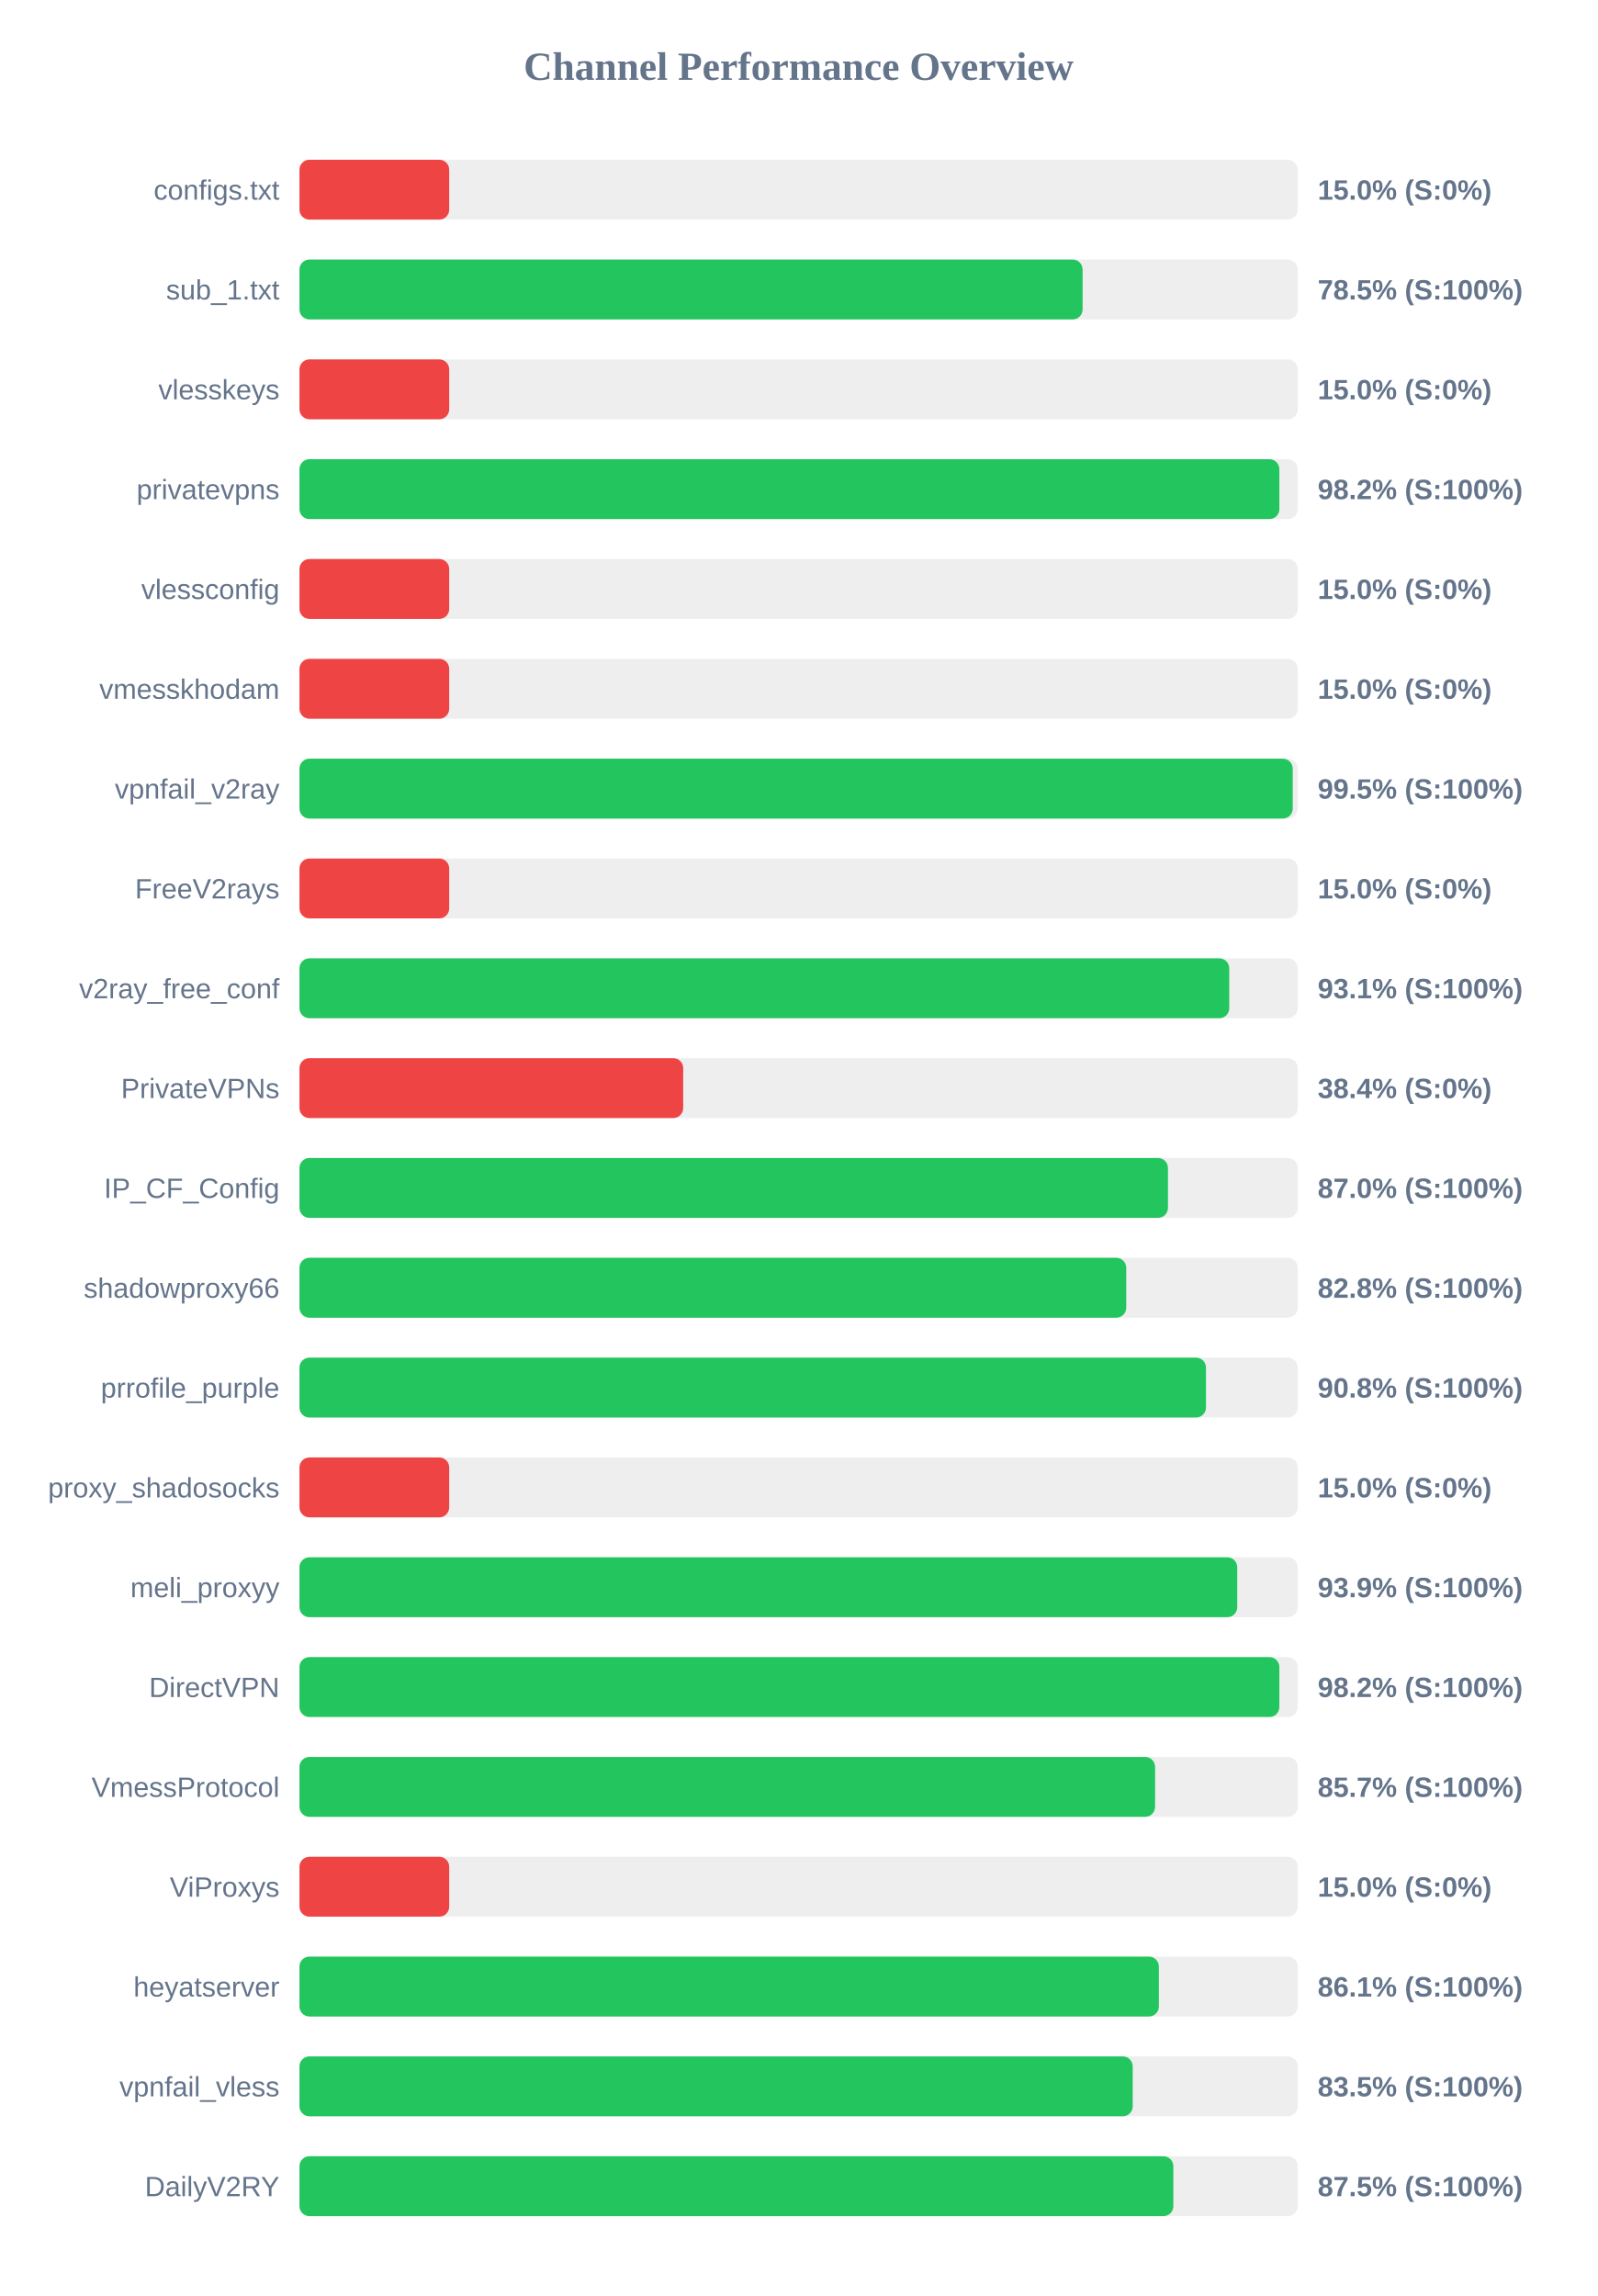
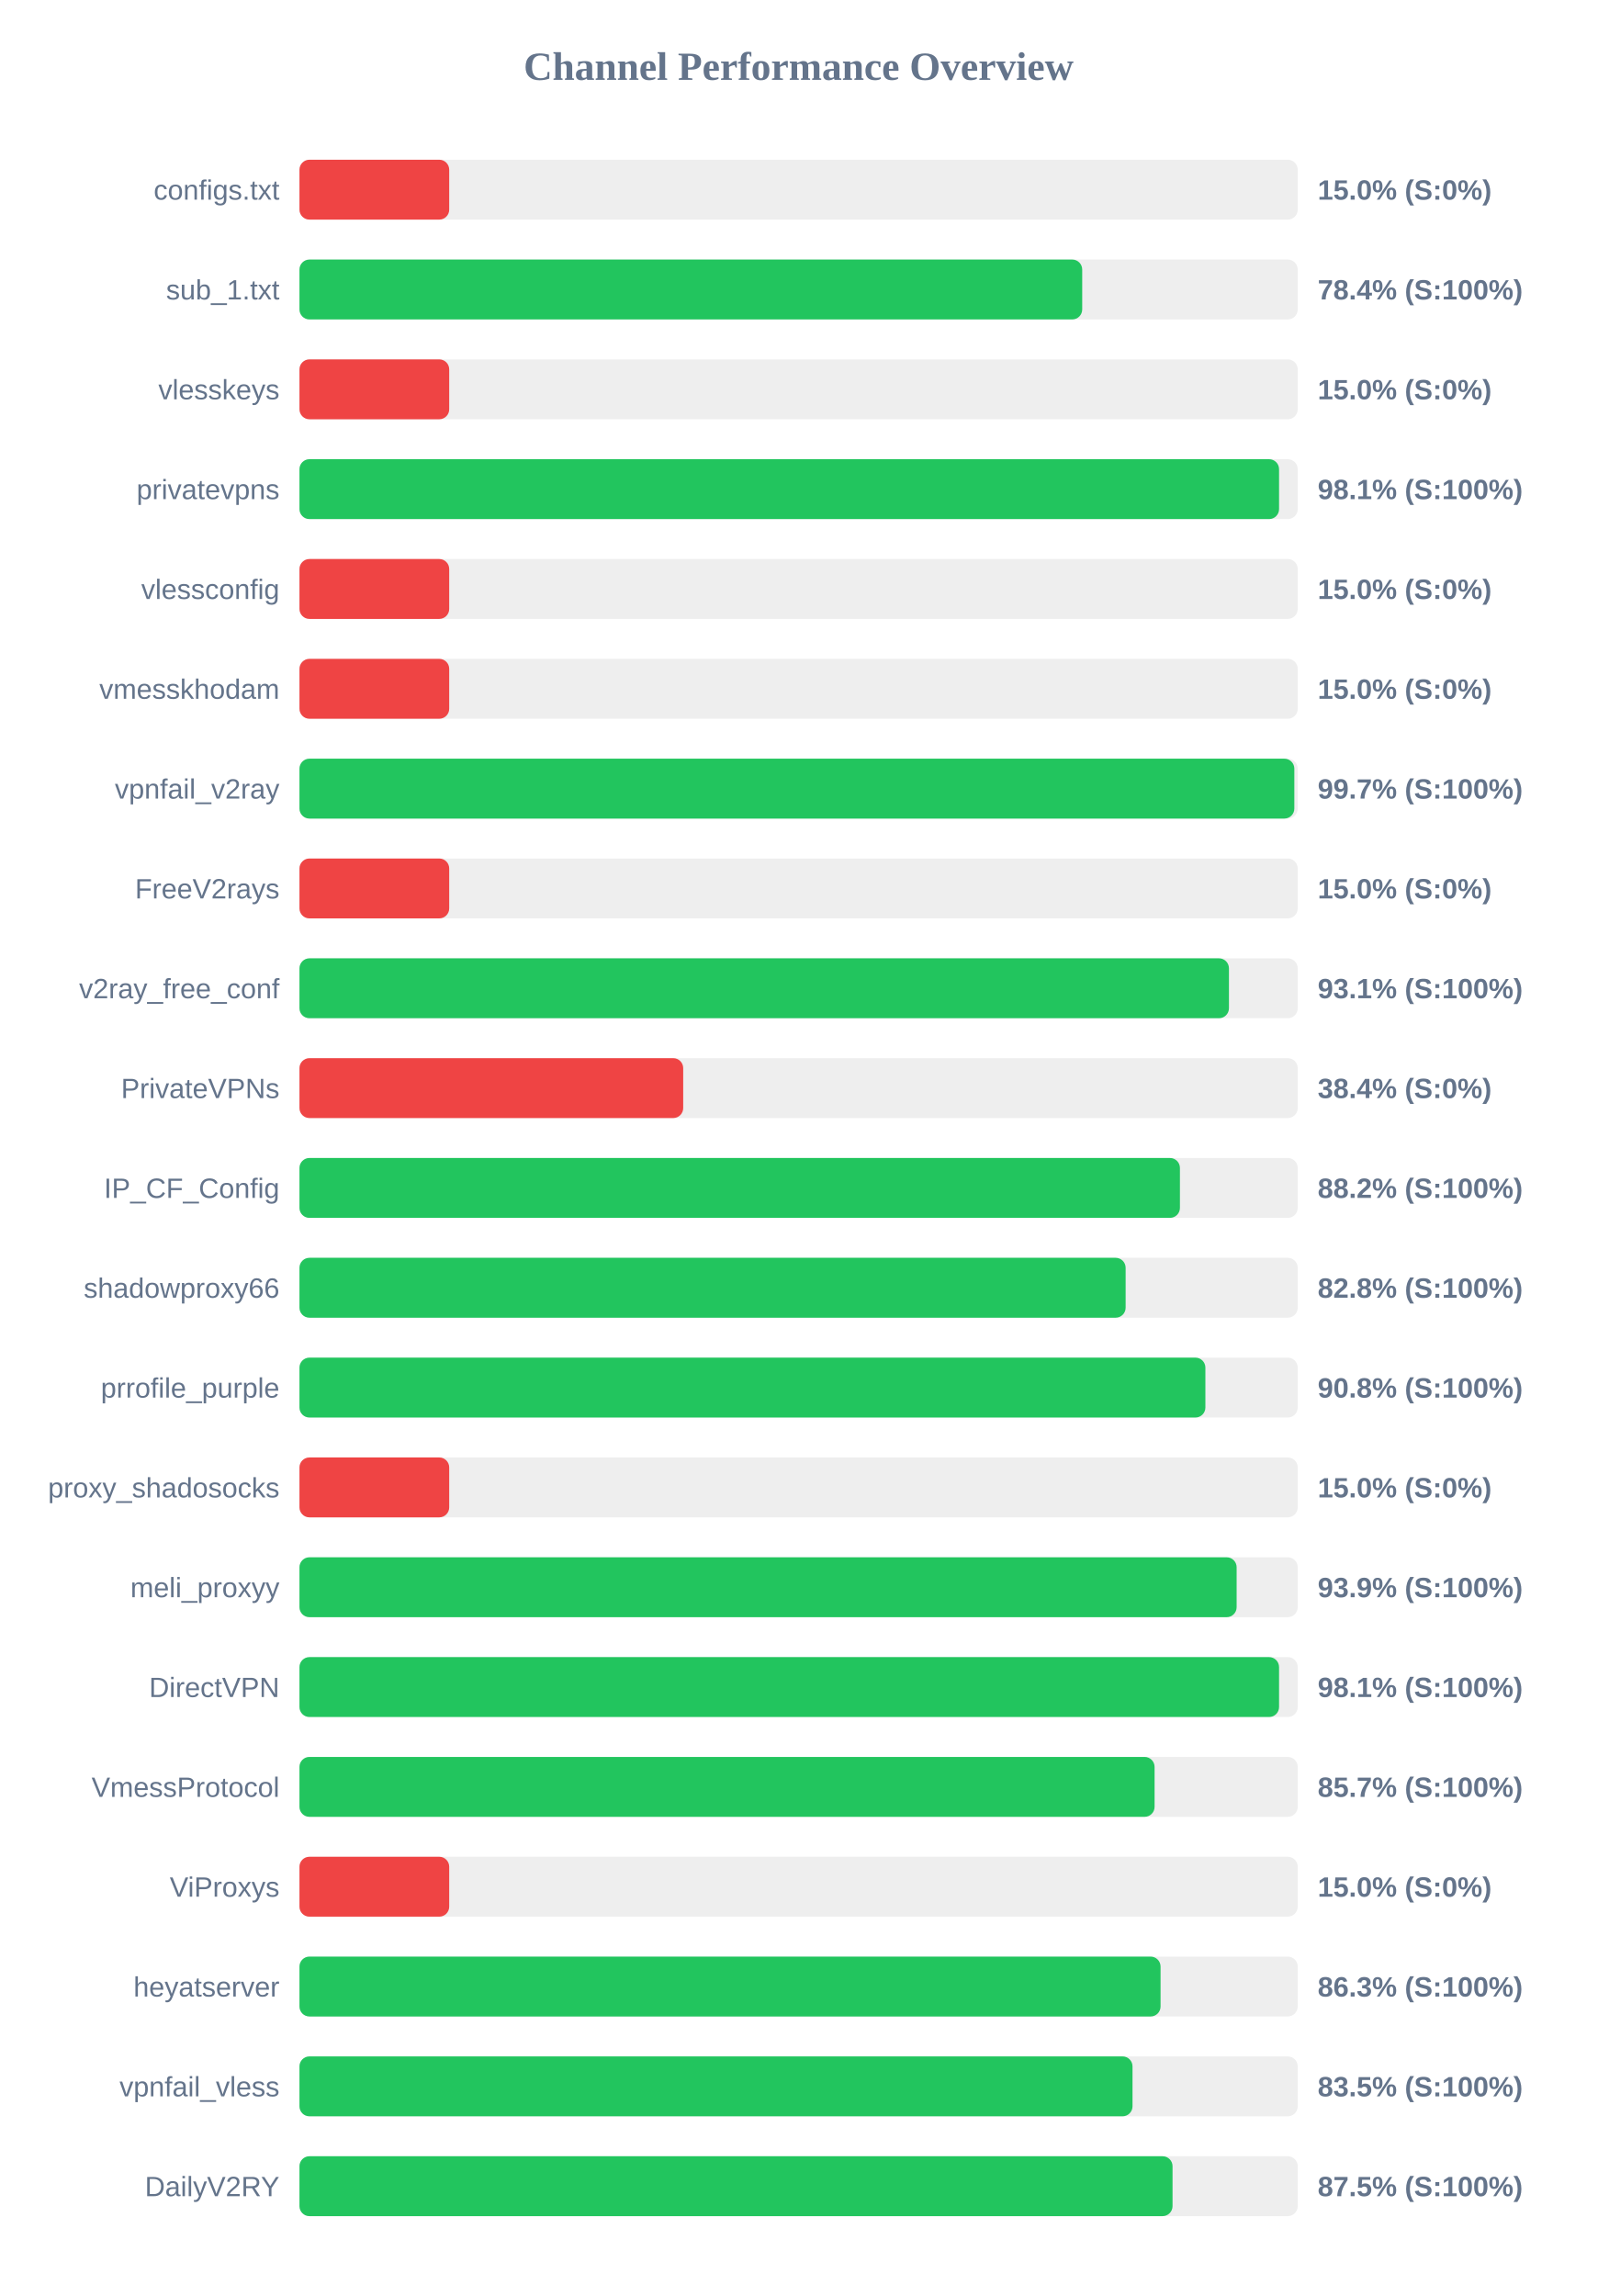
<svg xmlns="http://www.w3.org/2000/svg" width="800" height="1150" version="1.1">
  <style>
        .row { font: 14px Arial; fill: #64748b; }
        .score { font: bold 14px Arial; fill: #64748b; }
    </style>
  <text x="400" y="40" text-anchor="middle" font-size="20px" font-weight="bold" fill="#64748b">Channel Performance Overview</text>
  <rect x="150" y="80" width="500" height="30" fill="#eee" rx="5" />
  <rect x="150" y="80" width="75.0" height="30" fill="#ef4444" rx="5" />
  <text x="140" y="100" text-anchor="end" class="row">configs.txt</text>
  <text x="660" y="100" text-anchor="start" class="score">15.0% (S:0%)</text>
  <rect x="150" y="130" width="500" height="30" fill="#eee" rx="5" />
-   <rect x="150" y="130" width="392.25" height="30" fill="#22c55e" rx="5" />
+   <rect x="150" y="130" width="392.05" height="30" fill="#22c55e" rx="5" />
  <text x="140" y="150" text-anchor="end" class="row">sub_1.txt</text>
-   <text x="660" y="150" text-anchor="start" class="score">78.5% (S:100%)</text>
+   <text x="660" y="150" text-anchor="start" class="score">78.4% (S:100%)</text>
  <rect x="150" y="180" width="500" height="30" fill="#eee" rx="5" />
  <rect x="150" y="180" width="75.0" height="30" fill="#ef4444" rx="5" />
  <text x="140" y="200" text-anchor="end" class="row">vlesskeys</text>
  <text x="660" y="200" text-anchor="start" class="score">15.0% (S:0%)</text>
  <rect x="150" y="230" width="500" height="30" fill="#eee" rx="5" />
-   <rect x="150" y="230" width="490.8" height="30" fill="#22c55e" rx="5" />
+   <rect x="150" y="230" width="490.65" height="30" fill="#22c55e" rx="5" />
  <text x="140" y="250" text-anchor="end" class="row">privatevpns</text>
-   <text x="660" y="250" text-anchor="start" class="score">98.2% (S:100%)</text>
+   <text x="660" y="250" text-anchor="start" class="score">98.1% (S:100%)</text>
  <rect x="150" y="280" width="500" height="30" fill="#eee" rx="5" />
  <rect x="150" y="280" width="75.0" height="30" fill="#ef4444" rx="5" />
  <text x="140" y="300" text-anchor="end" class="row">vlessconfig</text>
  <text x="660" y="300" text-anchor="start" class="score">15.0% (S:0%)</text>
  <rect x="150" y="330" width="500" height="30" fill="#eee" rx="5" />
  <rect x="150" y="330" width="75.0" height="30" fill="#ef4444" rx="5" />
  <text x="140" y="350" text-anchor="end" class="row">vmesskhodam</text>
  <text x="660" y="350" text-anchor="start" class="score">15.0% (S:0%)</text>
  <rect x="150" y="380" width="500" height="30" fill="#eee" rx="5" />
-   <rect x="150" y="380" width="497.5" height="30" fill="#22c55e" rx="5" />
+   <rect x="150" y="380" width="498.3" height="30" fill="#22c55e" rx="5" />
  <text x="140" y="400" text-anchor="end" class="row">vpnfail_v2ray</text>
-   <text x="660" y="400" text-anchor="start" class="score">99.5% (S:100%)</text>
+   <text x="660" y="400" text-anchor="start" class="score">99.7% (S:100%)</text>
  <rect x="150" y="430" width="500" height="30" fill="#eee" rx="5" />
  <rect x="150" y="430" width="75.0" height="30" fill="#ef4444" rx="5" />
  <text x="140" y="450" text-anchor="end" class="row">FreeV2rays</text>
  <text x="660" y="450" text-anchor="start" class="score">15.0% (S:0%)</text>
  <rect x="150" y="480" width="500" height="30" fill="#eee" rx="5" />
-   <rect x="150" y="480" width="465.7" height="30" fill="#22c55e" rx="5" />
+   <rect x="150" y="480" width="465.55" height="30" fill="#22c55e" rx="5" />
  <text x="140" y="500" text-anchor="end" class="row">v2ray_free_conf</text>
  <text x="660" y="500" text-anchor="start" class="score">93.1% (S:100%)</text>
  <rect x="150" y="530" width="500" height="30" fill="#eee" rx="5" />
  <rect x="150" y="530" width="192.2" height="30" fill="#ef4444" rx="5" />
  <text x="140" y="550" text-anchor="end" class="row">PrivateVPNs</text>
  <text x="660" y="550" text-anchor="start" class="score">38.4% (S:0%)</text>
  <rect x="150" y="580" width="500" height="30" fill="#eee" rx="5" />
-   <rect x="150" y="580" width="435.0" height="30" fill="#22c55e" rx="5" />
+   <rect x="150" y="580" width="441.0" height="30" fill="#22c55e" rx="5" />
  <text x="140" y="600" text-anchor="end" class="row">IP_CF_Config</text>
-   <text x="660" y="600" text-anchor="start" class="score">87.0% (S:100%)</text>
+   <text x="660" y="600" text-anchor="start" class="score">88.2% (S:100%)</text>
  <rect x="150" y="630" width="500" height="30" fill="#eee" rx="5" />
-   <rect x="150" y="630" width="414.1" height="30" fill="#22c55e" rx="5" />
+   <rect x="150" y="630" width="413.8" height="30" fill="#22c55e" rx="5" />
  <text x="140" y="650" text-anchor="end" class="row">shadowproxy66</text>
  <text x="660" y="650" text-anchor="start" class="score">82.8% (S:100%)</text>
  <rect x="150" y="680" width="500" height="30" fill="#eee" rx="5" />
-   <rect x="150" y="680" width="454.05" height="30" fill="#22c55e" rx="5" />
+   <rect x="150" y="680" width="453.75" height="30" fill="#22c55e" rx="5" />
  <text x="140" y="700" text-anchor="end" class="row">prrofile_purple</text>
  <text x="660" y="700" text-anchor="start" class="score">90.8% (S:100%)</text>
  <rect x="150" y="730" width="500" height="30" fill="#eee" rx="5" />
  <rect x="150" y="730" width="75.0" height="30" fill="#ef4444" rx="5" />
  <text x="140" y="750" text-anchor="end" class="row">proxy_shadosocks</text>
  <text x="660" y="750" text-anchor="start" class="score">15.0% (S:0%)</text>
  <rect x="150" y="780" width="500" height="30" fill="#eee" rx="5" />
-   <rect x="150" y="780" width="469.7" height="30" fill="#22c55e" rx="5" />
+   <rect x="150" y="780" width="469.4" height="30" fill="#22c55e" rx="5" />
  <text x="140" y="800" text-anchor="end" class="row">meli_proxyy</text>
  <text x="660" y="800" text-anchor="start" class="score">93.9% (S:100%)</text>
  <rect x="150" y="830" width="500" height="30" fill="#eee" rx="5" />
-   <rect x="150" y="830" width="490.8" height="30" fill="#22c55e" rx="5" />
+   <rect x="150" y="830" width="490.65" height="30" fill="#22c55e" rx="5" />
  <text x="140" y="850" text-anchor="end" class="row">DirectVPN</text>
-   <text x="660" y="850" text-anchor="start" class="score">98.2% (S:100%)</text>
+   <text x="660" y="850" text-anchor="start" class="score">98.1% (S:100%)</text>
  <rect x="150" y="880" width="500" height="30" fill="#eee" rx="5" />
-   <rect x="150" y="880" width="428.55" height="30" fill="#22c55e" rx="5" />
+   <rect x="150" y="880" width="428.3" height="30" fill="#22c55e" rx="5" />
  <text x="140" y="900" text-anchor="end" class="row">VmessProtocol</text>
  <text x="660" y="900" text-anchor="start" class="score">85.7% (S:100%)</text>
  <rect x="150" y="930" width="500" height="30" fill="#eee" rx="5" />
  <rect x="150" y="930" width="75.0" height="30" fill="#ef4444" rx="5" />
  <text x="140" y="950" text-anchor="end" class="row">ViProxys</text>
  <text x="660" y="950" text-anchor="start" class="score">15.0% (S:0%)</text>
  <rect x="150" y="980" width="500" height="30" fill="#eee" rx="5" />
-   <rect x="150" y="980" width="430.45" height="30" fill="#22c55e" rx="5" />
+   <rect x="150" y="980" width="431.3" height="30" fill="#22c55e" rx="5" />
  <text x="140" y="1000" text-anchor="end" class="row">heyatserver</text>
-   <text x="660" y="1000" text-anchor="start" class="score">86.1% (S:100%)</text>
+   <text x="660" y="1000" text-anchor="start" class="score">86.3% (S:100%)</text>
  <rect x="150" y="1030" width="500" height="30" fill="#eee" rx="5" />
-   <rect x="150" y="1030" width="417.35" height="30" fill="#22c55e" rx="5" />
+   <rect x="150" y="1030" width="417.25" height="30" fill="#22c55e" rx="5" />
  <text x="140" y="1050" text-anchor="end" class="row">vpnfail_vless</text>
  <text x="660" y="1050" text-anchor="start" class="score">83.5% (S:100%)</text>
  <rect x="150" y="1080" width="500" height="30" fill="#eee" rx="5" />
-   <rect x="150" y="1080" width="437.7" height="30" fill="#22c55e" rx="5" />
+   <rect x="150" y="1080" width="437.3" height="30" fill="#22c55e" rx="5" />
  <text x="140" y="1100" text-anchor="end" class="row">DailyV2RY</text>
  <text x="660" y="1100" text-anchor="start" class="score">87.5% (S:100%)</text>
</svg>
